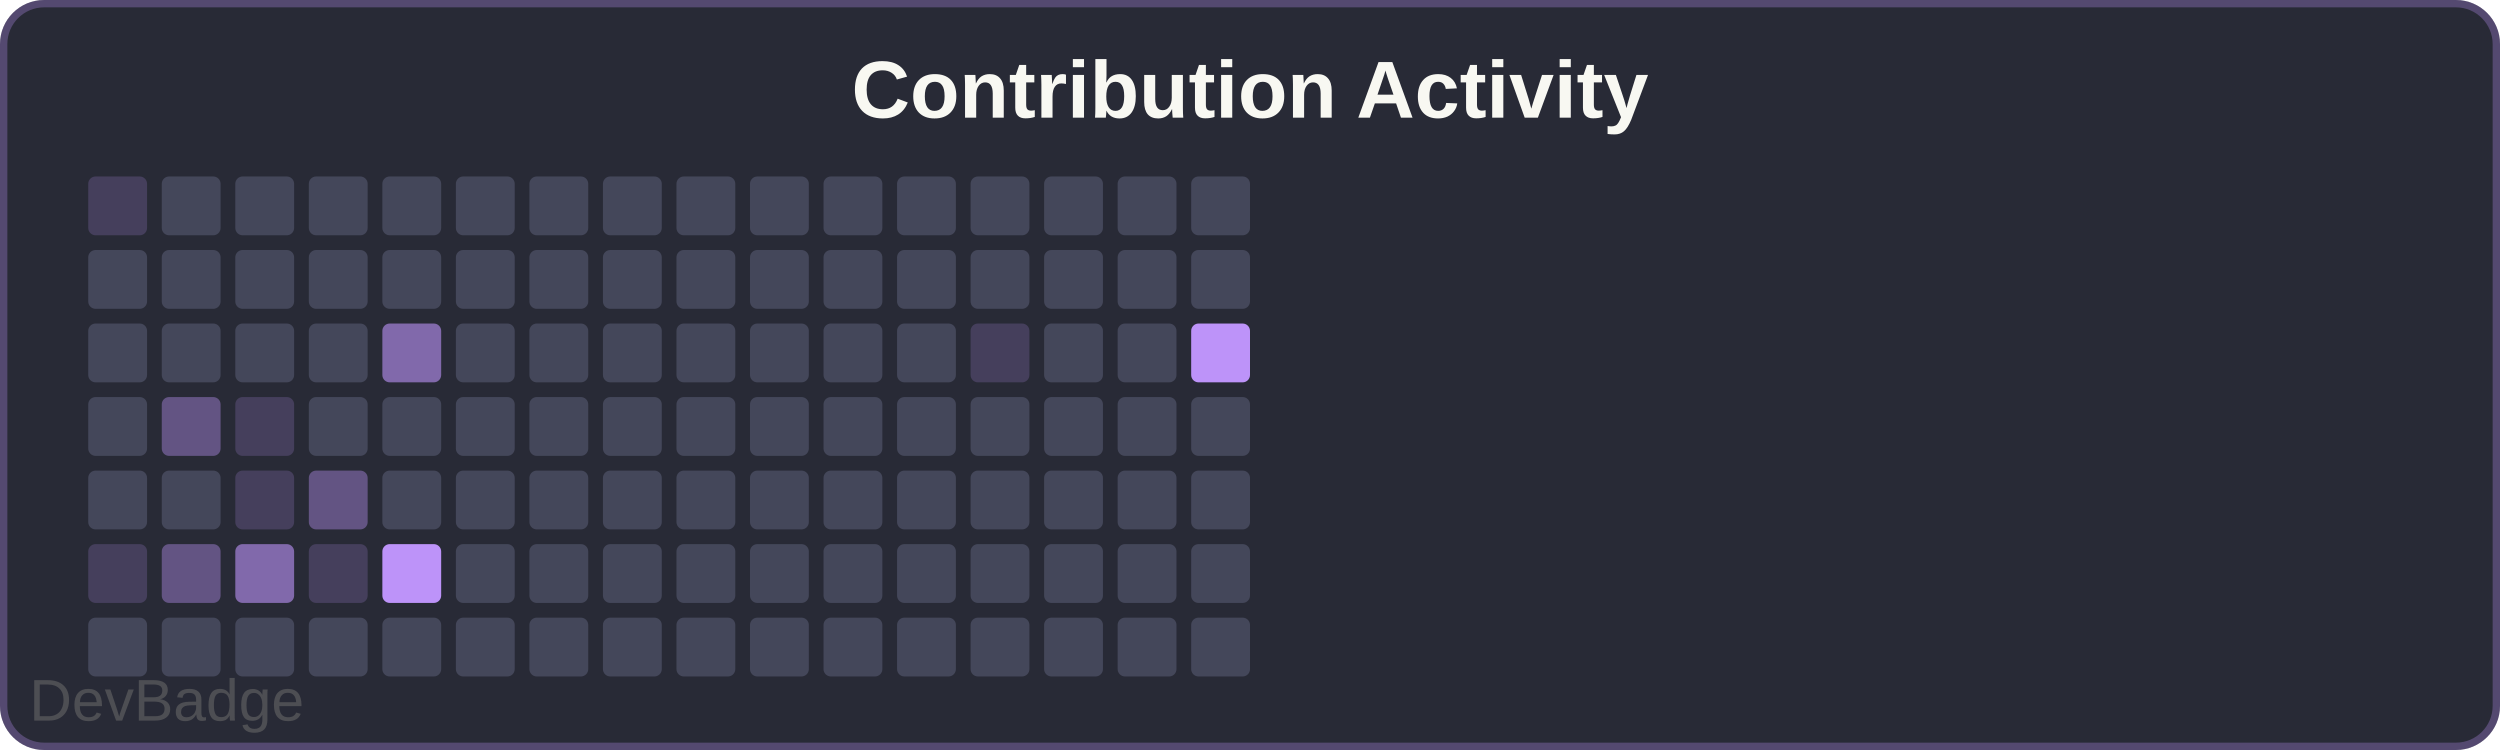
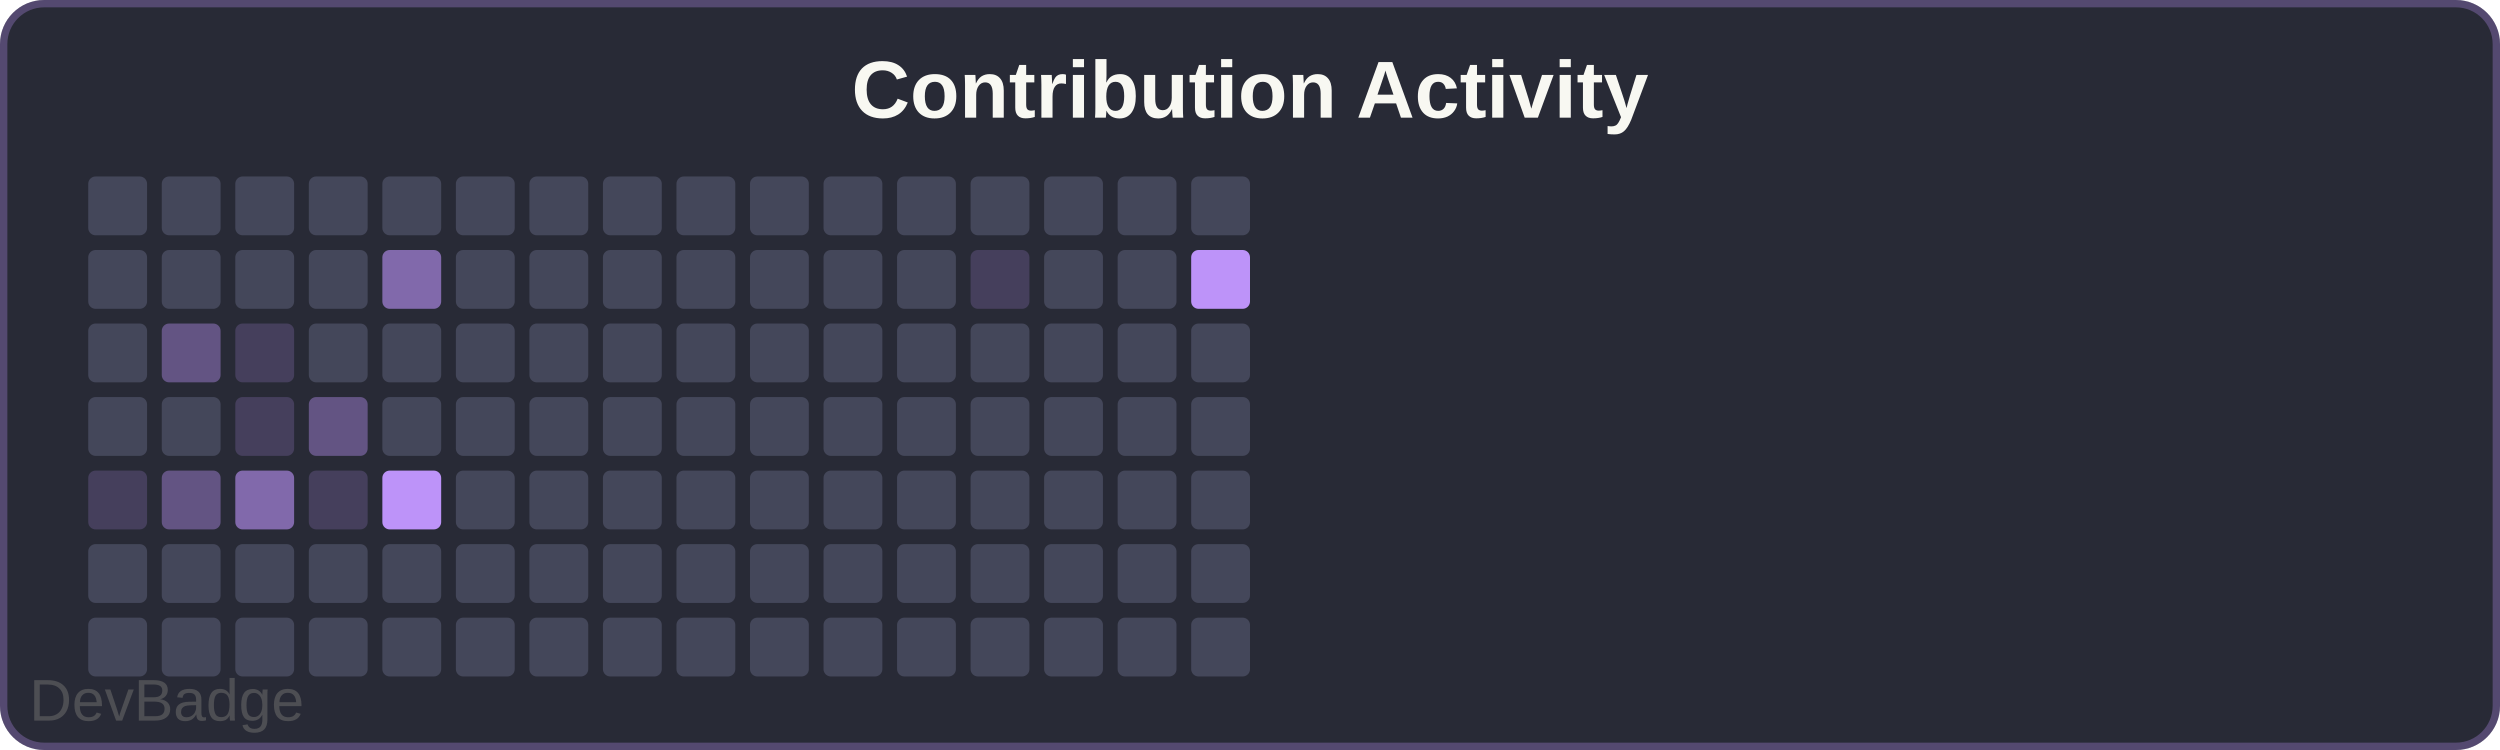
<svg xmlns="http://www.w3.org/2000/svg" width="340" height="102" viewBox="0 0 340 102">
  <rect width="340" height="102" rx="6" fill="#282a36" />
  <rect x="0.5" y="0.5" width="339" height="101" rx="5.5" fill="none" stroke="#bd93f9" stroke-width="1" opacity="0.3" />
  <text x="170" y="16" font-family="Arial, sans-serif" font-size="11" font-weight="600" fill="#f8f8f2" text-anchor="middle">Contribution Activity</text>
-   <rect x="12" y="24" width="8" height="8" rx="1" fill="#bd93f933" />
+   <rect x="12" y="24" width="8" height="8" rx="1" fill="#44475a" />
  <rect x="12" y="34" width="8" height="8" rx="1" fill="#44475a" />
  <rect x="12" y="44" width="8" height="8" rx="1" fill="#44475a" />
  <rect x="12" y="54" width="8" height="8" rx="1" fill="#44475a" />
-   <rect x="12" y="64" width="8" height="8" rx="1" fill="#44475a" />
-   <rect x="12" y="74" width="8" height="8" rx="1" fill="#bd93f933" />
+   <rect x="12" y="64" width="8" height="8" rx="1" fill="#bd93f933" />
+   <rect x="12" y="74" width="8" height="8" rx="1" fill="#44475a" />
  <rect x="12" y="84" width="8" height="8" rx="1" fill="#44475a" />
  <rect x="22" y="24" width="8" height="8" rx="1" fill="#44475a" />
  <rect x="22" y="34" width="8" height="8" rx="1" fill="#44475a" />
-   <rect x="22" y="44" width="8" height="8" rx="1" fill="#44475a" />
-   <rect x="22" y="54" width="8" height="8" rx="1" fill="#bd93f966" />
-   <rect x="22" y="64" width="8" height="8" rx="1" fill="#44475a" />
-   <rect x="22" y="74" width="8" height="8" rx="1" fill="#bd93f966" />
+   <rect x="22" y="44" width="8" height="8" rx="1" fill="#bd93f966" />
+   <rect x="22" y="54" width="8" height="8" rx="1" fill="#44475a" />
+   <rect x="22" y="64" width="8" height="8" rx="1" fill="#bd93f966" />
+   <rect x="22" y="74" width="8" height="8" rx="1" fill="#44475a" />
  <rect x="22" y="84" width="8" height="8" rx="1" fill="#44475a" />
  <rect x="32" y="24" width="8" height="8" rx="1" fill="#44475a" />
  <rect x="32" y="34" width="8" height="8" rx="1" fill="#44475a" />
-   <rect x="32" y="44" width="8" height="8" rx="1" fill="#44475a" />
+   <rect x="32" y="44" width="8" height="8" rx="1" fill="#bd93f933" />
  <rect x="32" y="54" width="8" height="8" rx="1" fill="#bd93f933" />
-   <rect x="32" y="64" width="8" height="8" rx="1" fill="#bd93f933" />
-   <rect x="32" y="74" width="8" height="8" rx="1" fill="#bd93f999" />
+   <rect x="32" y="64" width="8" height="8" rx="1" fill="#bd93f999" />
+   <rect x="32" y="74" width="8" height="8" rx="1" fill="#44475a" />
  <rect x="32" y="84" width="8" height="8" rx="1" fill="#44475a" />
  <rect x="42" y="24" width="8" height="8" rx="1" fill="#44475a" />
  <rect x="42" y="34" width="8" height="8" rx="1" fill="#44475a" />
  <rect x="42" y="44" width="8" height="8" rx="1" fill="#44475a" />
-   <rect x="42" y="54" width="8" height="8" rx="1" fill="#44475a" />
-   <rect x="42" y="64" width="8" height="8" rx="1" fill="#bd93f966" />
-   <rect x="42" y="74" width="8" height="8" rx="1" fill="#bd93f933" />
+   <rect x="42" y="54" width="8" height="8" rx="1" fill="#bd93f966" />
+   <rect x="42" y="64" width="8" height="8" rx="1" fill="#bd93f933" />
+   <rect x="42" y="74" width="8" height="8" rx="1" fill="#44475a" />
  <rect x="42" y="84" width="8" height="8" rx="1" fill="#44475a" />
  <rect x="52" y="24" width="8" height="8" rx="1" fill="#44475a" />
-   <rect x="52" y="34" width="8" height="8" rx="1" fill="#44475a" />
-   <rect x="52" y="44" width="8" height="8" rx="1" fill="#bd93f999" />
+   <rect x="52" y="34" width="8" height="8" rx="1" fill="#bd93f999" />
+   <rect x="52" y="44" width="8" height="8" rx="1" fill="#44475a" />
  <rect x="52" y="54" width="8" height="8" rx="1" fill="#44475a" />
-   <rect x="52" y="64" width="8" height="8" rx="1" fill="#44475a" />
-   <rect x="52" y="74" width="8" height="8" rx="1" fill="#bd93f9" />
+   <rect x="52" y="64" width="8" height="8" rx="1" fill="#bd93f9" />
+   <rect x="52" y="74" width="8" height="8" rx="1" fill="#44475a" />
  <rect x="52" y="84" width="8" height="8" rx="1" fill="#44475a" />
  <rect x="62" y="24" width="8" height="8" rx="1" fill="#44475a" />
  <rect x="62" y="34" width="8" height="8" rx="1" fill="#44475a" />
  <rect x="62" y="44" width="8" height="8" rx="1" fill="#44475a" />
  <rect x="62" y="54" width="8" height="8" rx="1" fill="#44475a" />
  <rect x="62" y="64" width="8" height="8" rx="1" fill="#44475a" />
  <rect x="62" y="74" width="8" height="8" rx="1" fill="#44475a" />
  <rect x="62" y="84" width="8" height="8" rx="1" fill="#44475a" />
  <rect x="72" y="24" width="8" height="8" rx="1" fill="#44475a" />
  <rect x="72" y="34" width="8" height="8" rx="1" fill="#44475a" />
  <rect x="72" y="44" width="8" height="8" rx="1" fill="#44475a" />
  <rect x="72" y="54" width="8" height="8" rx="1" fill="#44475a" />
  <rect x="72" y="64" width="8" height="8" rx="1" fill="#44475a" />
  <rect x="72" y="74" width="8" height="8" rx="1" fill="#44475a" />
  <rect x="72" y="84" width="8" height="8" rx="1" fill="#44475a" />
  <rect x="82" y="24" width="8" height="8" rx="1" fill="#44475a" />
  <rect x="82" y="34" width="8" height="8" rx="1" fill="#44475a" />
  <rect x="82" y="44" width="8" height="8" rx="1" fill="#44475a" />
  <rect x="82" y="54" width="8" height="8" rx="1" fill="#44475a" />
  <rect x="82" y="64" width="8" height="8" rx="1" fill="#44475a" />
  <rect x="82" y="74" width="8" height="8" rx="1" fill="#44475a" />
  <rect x="82" y="84" width="8" height="8" rx="1" fill="#44475a" />
  <rect x="92" y="24" width="8" height="8" rx="1" fill="#44475a" />
  <rect x="92" y="34" width="8" height="8" rx="1" fill="#44475a" />
  <rect x="92" y="44" width="8" height="8" rx="1" fill="#44475a" />
  <rect x="92" y="54" width="8" height="8" rx="1" fill="#44475a" />
  <rect x="92" y="64" width="8" height="8" rx="1" fill="#44475a" />
  <rect x="92" y="74" width="8" height="8" rx="1" fill="#44475a" />
  <rect x="92" y="84" width="8" height="8" rx="1" fill="#44475a" />
  <rect x="102" y="24" width="8" height="8" rx="1" fill="#44475a" />
  <rect x="102" y="34" width="8" height="8" rx="1" fill="#44475a" />
  <rect x="102" y="44" width="8" height="8" rx="1" fill="#44475a" />
  <rect x="102" y="54" width="8" height="8" rx="1" fill="#44475a" />
  <rect x="102" y="64" width="8" height="8" rx="1" fill="#44475a" />
  <rect x="102" y="74" width="8" height="8" rx="1" fill="#44475a" />
  <rect x="102" y="84" width="8" height="8" rx="1" fill="#44475a" />
  <rect x="112" y="24" width="8" height="8" rx="1" fill="#44475a" />
  <rect x="112" y="34" width="8" height="8" rx="1" fill="#44475a" />
  <rect x="112" y="44" width="8" height="8" rx="1" fill="#44475a" />
  <rect x="112" y="54" width="8" height="8" rx="1" fill="#44475a" />
  <rect x="112" y="64" width="8" height="8" rx="1" fill="#44475a" />
  <rect x="112" y="74" width="8" height="8" rx="1" fill="#44475a" />
  <rect x="112" y="84" width="8" height="8" rx="1" fill="#44475a" />
  <rect x="122" y="24" width="8" height="8" rx="1" fill="#44475a" />
  <rect x="122" y="34" width="8" height="8" rx="1" fill="#44475a" />
  <rect x="122" y="44" width="8" height="8" rx="1" fill="#44475a" />
  <rect x="122" y="54" width="8" height="8" rx="1" fill="#44475a" />
  <rect x="122" y="64" width="8" height="8" rx="1" fill="#44475a" />
  <rect x="122" y="74" width="8" height="8" rx="1" fill="#44475a" />
  <rect x="122" y="84" width="8" height="8" rx="1" fill="#44475a" />
  <rect x="132" y="24" width="8" height="8" rx="1" fill="#44475a" />
-   <rect x="132" y="34" width="8" height="8" rx="1" fill="#44475a" />
-   <rect x="132" y="44" width="8" height="8" rx="1" fill="#bd93f933" />
+   <rect x="132" y="34" width="8" height="8" rx="1" fill="#bd93f933" />
+   <rect x="132" y="44" width="8" height="8" rx="1" fill="#44475a" />
  <rect x="132" y="54" width="8" height="8" rx="1" fill="#44475a" />
  <rect x="132" y="64" width="8" height="8" rx="1" fill="#44475a" />
  <rect x="132" y="74" width="8" height="8" rx="1" fill="#44475a" />
  <rect x="132" y="84" width="8" height="8" rx="1" fill="#44475a" />
  <rect x="142" y="24" width="8" height="8" rx="1" fill="#44475a" />
  <rect x="142" y="34" width="8" height="8" rx="1" fill="#44475a" />
  <rect x="142" y="44" width="8" height="8" rx="1" fill="#44475a" />
  <rect x="142" y="54" width="8" height="8" rx="1" fill="#44475a" />
  <rect x="142" y="64" width="8" height="8" rx="1" fill="#44475a" />
  <rect x="142" y="74" width="8" height="8" rx="1" fill="#44475a" />
  <rect x="142" y="84" width="8" height="8" rx="1" fill="#44475a" />
  <rect x="152" y="24" width="8" height="8" rx="1" fill="#44475a" />
  <rect x="152" y="34" width="8" height="8" rx="1" fill="#44475a" />
  <rect x="152" y="44" width="8" height="8" rx="1" fill="#44475a" />
  <rect x="152" y="54" width="8" height="8" rx="1" fill="#44475a" />
  <rect x="152" y="64" width="8" height="8" rx="1" fill="#44475a" />
  <rect x="152" y="74" width="8" height="8" rx="1" fill="#44475a" />
  <rect x="152" y="84" width="8" height="8" rx="1" fill="#44475a" />
  <rect x="162" y="24" width="8" height="8" rx="1" fill="#44475a" />
-   <rect x="162" y="34" width="8" height="8" rx="1" fill="#44475a" />
-   <rect x="162" y="44" width="8" height="8" rx="1" fill="#bd93f9" />
+   <rect x="162" y="34" width="8" height="8" rx="1" fill="#bd93f9" />
+   <rect x="162" y="44" width="8" height="8" rx="1" fill="#44475a" />
  <rect x="162" y="54" width="8" height="8" rx="1" fill="#44475a" />
  <rect x="162" y="64" width="8" height="8" rx="1" fill="#44475a" />
  <rect x="162" y="74" width="8" height="8" rx="1" fill="#44475a" />
  <rect x="162" y="84" width="8" height="8" rx="1" fill="#44475a" />
  <a href="https://github.com/sochiautoparts/devbadge" target="_blank">
    <text x="4" y="98" font-family="Arial, sans-serif" font-size="8" fill="#666666" opacity="0.6">DevBadge</text>
  </a>
</svg>
